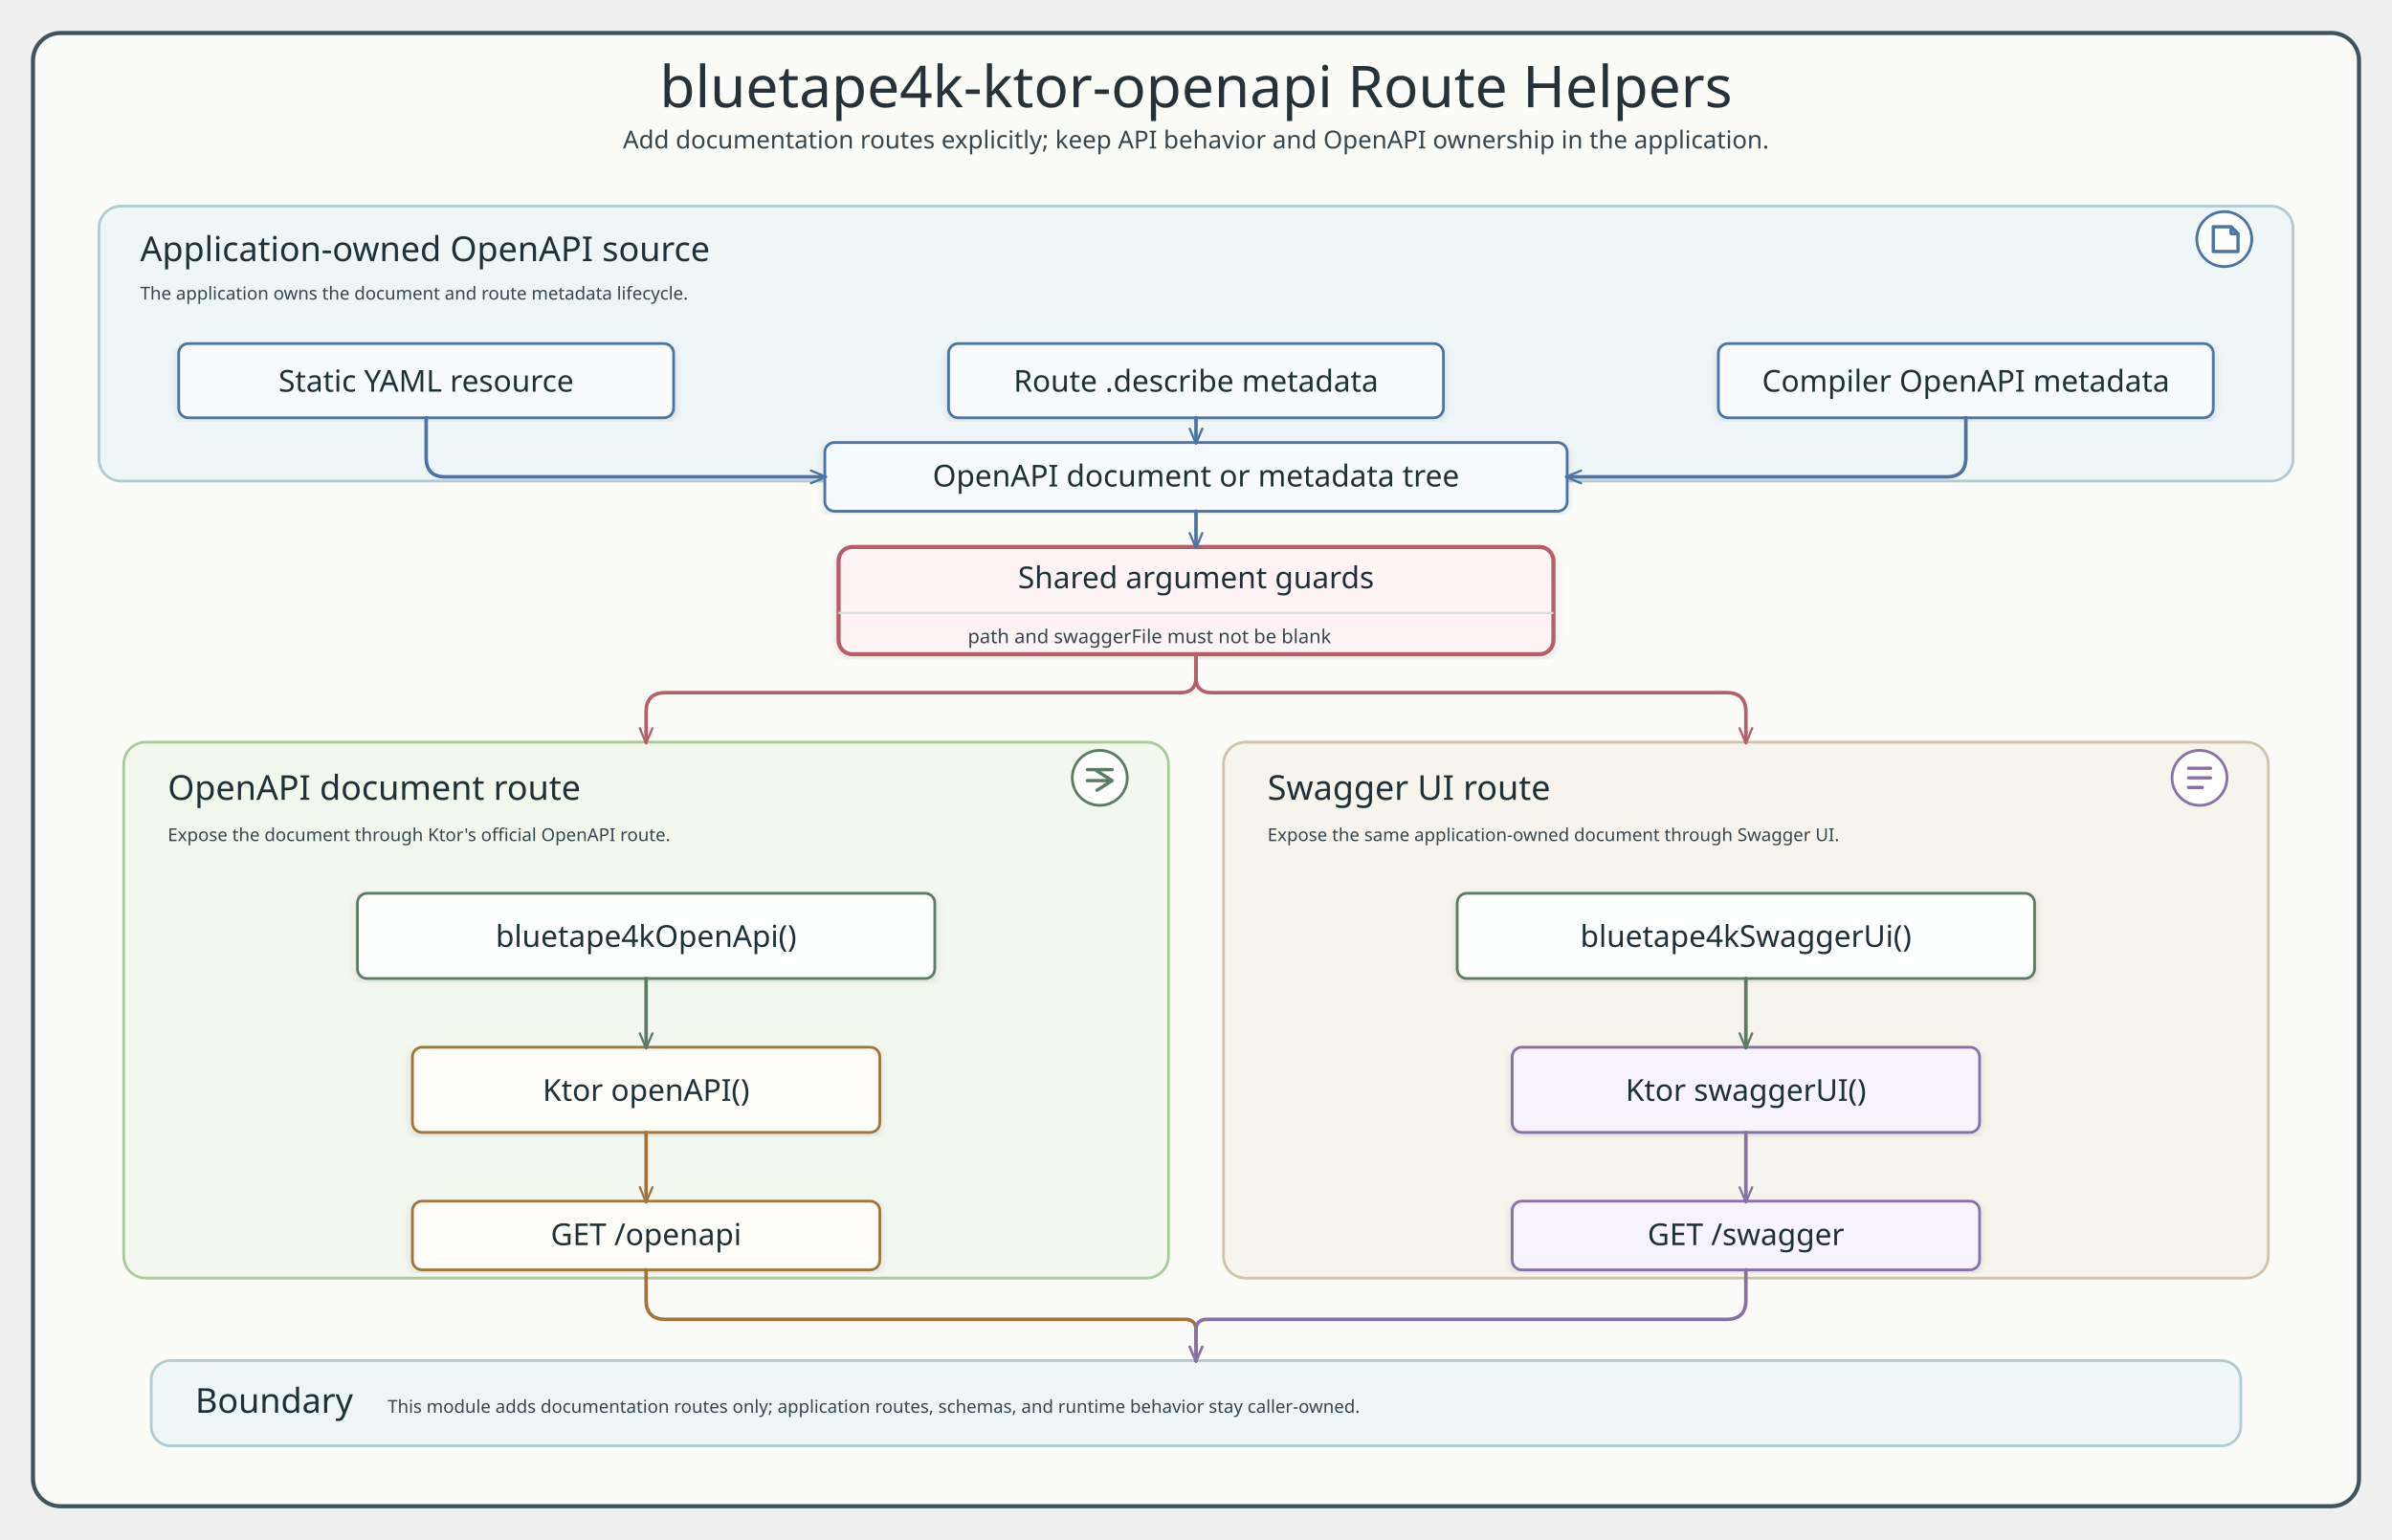
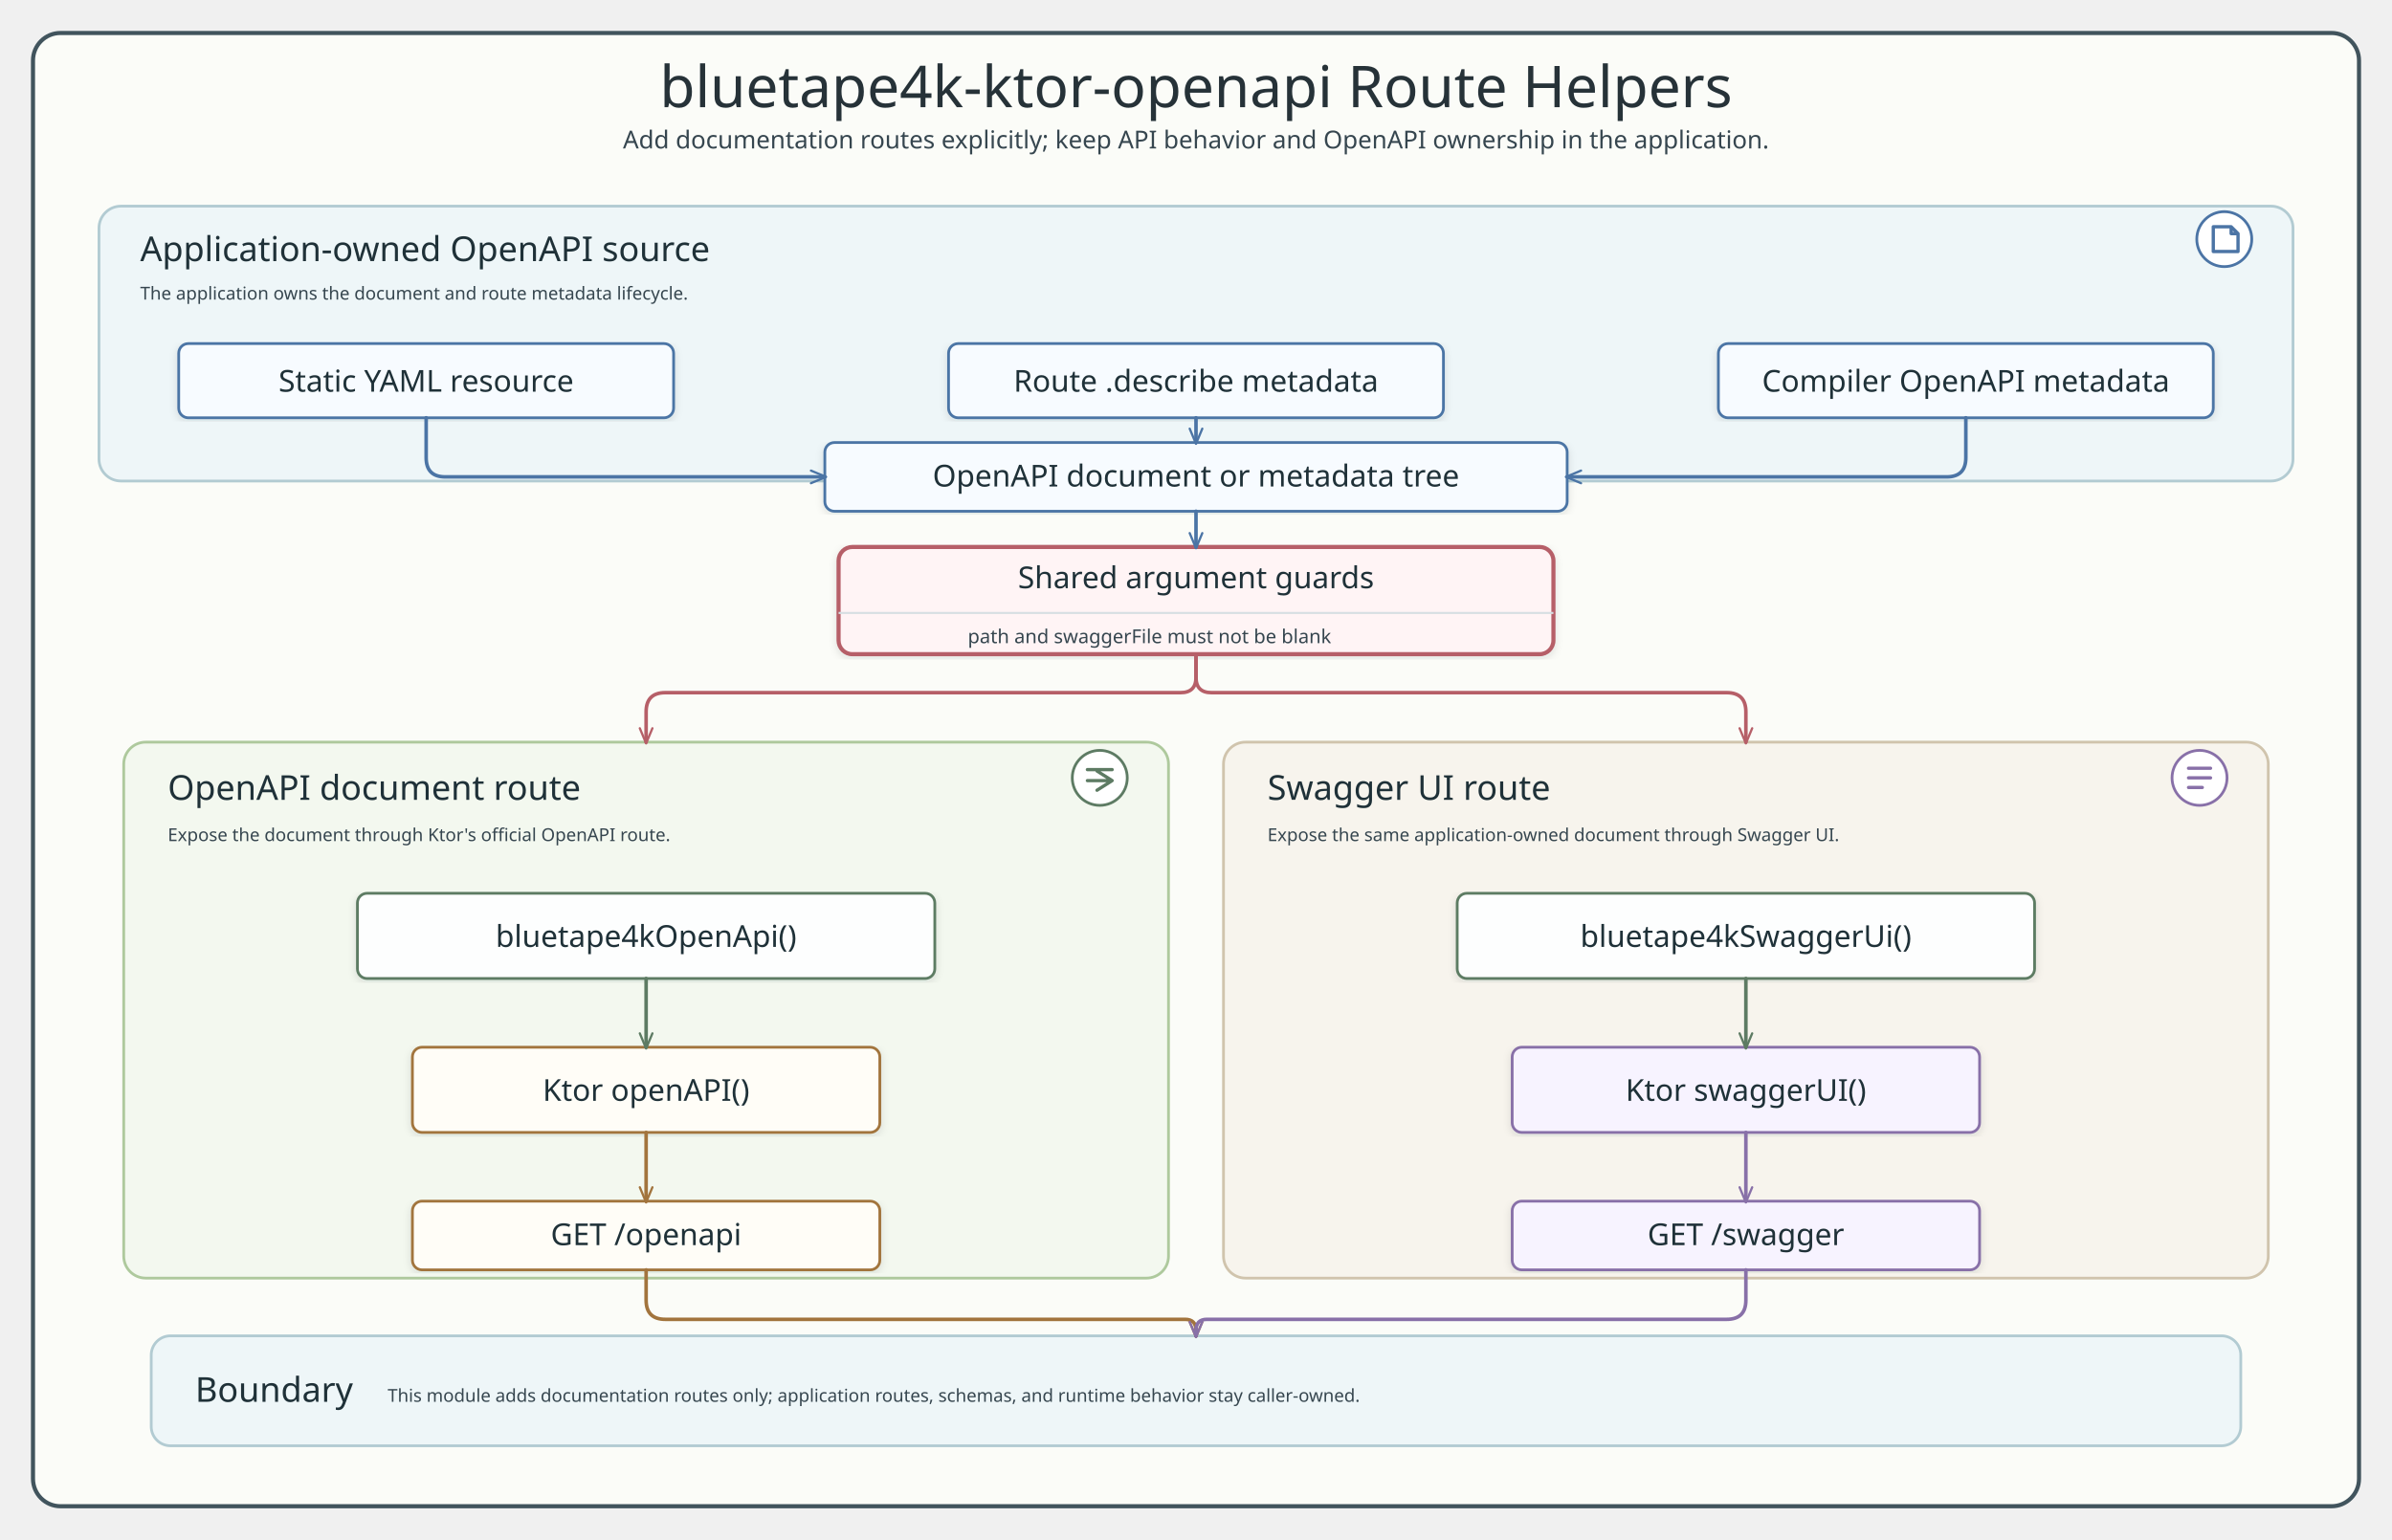
<svg xmlns="http://www.w3.org/2000/svg" width="1740" height="1120" viewBox="0 0 1740 1120" role="img" aria-labelledby="title desc">
  <defs>
    <style>
      .title { font-family: "Architects Daughter"; font-size: 42px; fill: #263238; }
      .subtitle, .member, .small { font-family: "Comic Mono"; fill: #36464f; }
      .subtitle { font-size: 18px; }
      .panel-title, .card-title { font-family: "Architects Daughter"; fill: #1f3138; }
      .panel-title { font-size: 25px; }
      .card-title { font-size: 22px; }
      .member { font-size: 14px; }
      .small { font-size: 13px; }
      .frame { fill: #fbfcf8; stroke: #41545d; stroke-width: 3; }
      .source-panel { fill: #eef6f8; stroke: #b2cbd2; stroke-width: 2; }
      .lane-panel { fill: #f3f8ef; stroke: #aec99d; stroke-width: 2; }
      .swagger-panel { fill: #f7f4ed; stroke: #d0c4ad; stroke-width: 2; }
      .source-card { fill: #f7fbff; stroke: #4b74a5; stroke-width: 2; }
      .guard-card { fill: #fffafa; stroke: #b65f68; stroke-width: 2; }
      .guard-highlight { fill: #fff4f5; stroke: #b65f68; stroke-width: 3; }
      .route-card { fill: #fdfefe; stroke: #5d7b63; stroke-width: 2; }
      .plugin-card { fill: #fffdf7; stroke: #a2743d; stroke-width: 2; }
      .ui-card { fill: #f7f3ff; stroke: #8870a8; stroke-width: 2; }
      .sep { stroke: #d6dee2; stroke-width: 1.5; }
      .flowBlue { fill: none; stroke: #4b74a5; stroke-width: 2.6; stroke-linecap: round; stroke-linejoin: round; marker-end: url(#arrowBlue); }
      .flowRed { fill: none; stroke: #b65f68; stroke-width: 2.6; stroke-linecap: round; stroke-linejoin: round; marker-end: url(#arrowRed); }
      .flowGreen { fill: none; stroke: #5d7b63; stroke-width: 2.6; stroke-linecap: round; stroke-linejoin: round; marker-end: url(#arrowGreen); }
      .flowGold { fill: none; stroke: #a2743d; stroke-width: 2.6; stroke-linecap: round; stroke-linejoin: round; marker-end: url(#arrowGold); }
      .flowPurple { fill: none; stroke: #8870a8; stroke-width: 2.6; stroke-linecap: round; stroke-linejoin: round; marker-end: url(#arrowPurple); }
      .icon-ring { fill: #ffffff; stroke-width: 2; }
      .icon-line { fill: none; stroke-width: 2.4; stroke-linecap: round; stroke-linejoin: round; }
    </style>
    <marker id="arrowBlue" viewBox="0 0 14 12" markerWidth="13" markerHeight="11" refX="12" refY="6" orient="auto" markerUnits="userSpaceOnUse">
      <path d="M 1 1 L 13 6 L 1 11" fill="none" stroke="#4b74a5" stroke-width="1.8" stroke-linecap="round" stroke-linejoin="round" stroke-dasharray="none" style="stroke-dasharray:none" />
    </marker>
    <marker id="arrowRed" viewBox="0 0 14 12" markerWidth="13" markerHeight="11" refX="12" refY="6" orient="auto" markerUnits="userSpaceOnUse">
      <path d="M 1 1 L 13 6 L 1 11" fill="none" stroke="#b65f68" stroke-width="1.8" stroke-linecap="round" stroke-linejoin="round" stroke-dasharray="none" style="stroke-dasharray:none" />
    </marker>
    <marker id="arrowGreen" viewBox="0 0 14 12" markerWidth="13" markerHeight="11" refX="12" refY="6" orient="auto" markerUnits="userSpaceOnUse">
      <path d="M 1 1 L 13 6 L 1 11" fill="none" stroke="#5d7b63" stroke-width="1.8" stroke-linecap="round" stroke-linejoin="round" stroke-dasharray="none" style="stroke-dasharray:none" />
    </marker>
    <marker id="arrowGold" viewBox="0 0 14 12" markerWidth="13" markerHeight="11" refX="12" refY="6" orient="auto" markerUnits="userSpaceOnUse">
      <path d="M 1 1 L 13 6 L 1 11" fill="none" stroke="#a2743d" stroke-width="1.8" stroke-linecap="round" stroke-linejoin="round" stroke-dasharray="none" style="stroke-dasharray:none" />
    </marker>
    <marker id="arrowPurple" viewBox="0 0 14 12" markerWidth="13" markerHeight="11" refX="12" refY="6" orient="auto" markerUnits="userSpaceOnUse">
      <path d="M 1 1 L 13 6 L 1 11" fill="none" stroke="#8870a8" stroke-width="1.8" stroke-linecap="round" stroke-linejoin="round" stroke-dasharray="none" style="stroke-dasharray:none" />
    </marker>
    <filter id="softShadow" x="-5%" y="-5%" width="110%" height="110%">
      <feDropShadow dx="0" dy="2" stdDeviation="3" flood-color="#22333b" flood-opacity="0.12" />
    </filter>
  </defs>
  <rect x="24" y="24" width="1692" height="1072" rx="20" class="frame" />
  <text x="870" y="78" text-anchor="middle" class="title">bluetape4k-ktor-openapi Route Helpers</text>
  <text x="870" y="108" text-anchor="middle" class="subtitle">Add documentation routes explicitly; keep API behavior and OpenAPI ownership in the application.</text>
  <rect x="72" y="150" width="1596" height="200" rx="16" class="source-panel" />
  <g transform="translate(1618 174)" aria-hidden="true">
    <circle cx="0" cy="0" r="20" class="icon-ring" stroke="#4b74a5" />
    <path d="M -8 -9 H 5 L 10 -4 V 9 H -8 Z M 5 -9 V -4 H 10" class="icon-line" stroke="#4b74a5" />
  </g>
  <text x="102" y="190" class="panel-title">Application-owned OpenAPI source</text>
  <text x="102" y="218" class="small">The application owns the document and route metadata lifecycle.</text>
  <rect x="130" y="250" width="360" height="54" rx="7" class="source-card" filter="url(#softShadow)" />
  <text x="310" y="285" text-anchor="middle" class="card-title">Static YAML resource</text>
  <rect x="690" y="250" width="360" height="54" rx="7" class="source-card" filter="url(#softShadow)" />
  <text x="870" y="285" text-anchor="middle" class="card-title">Route .describe metadata</text>
  <rect x="1250" y="250" width="360" height="54" rx="7" class="source-card" filter="url(#softShadow)" />
  <text x="1430" y="285" text-anchor="middle" class="card-title">Compiler OpenAPI metadata</text>
  <rect x="600" y="322" width="540" height="50" rx="7" class="source-card" filter="url(#softShadow)" />
  <text x="870" y="354" text-anchor="middle" class="card-title">OpenAPI document or metadata tree</text>
  <rect x="610" y="398" width="520" height="78" rx="10" class="guard-highlight" filter="url(#softShadow)" />
  <text x="870" y="428" text-anchor="middle" class="card-title">Shared argument guards</text>
  <line x1="610" y1="446" x2="1130" y2="446" class="sep" />
  <text x="704" y="468" class="member">path and swaggerFile must not be blank</text>
  <rect x="90" y="540" width="760" height="390" rx="16" class="lane-panel" fill="#DBEAFE" stroke="#93C5FD" fill-opacity="1" />
  <g transform="translate(800 566)" aria-hidden="true">
    <circle cx="0" cy="0" r="20" class="icon-ring" stroke="#5d7b63" />
    <path d="M -9 -6 H 9 M -9 2 H 9 M -2 9 L 9 2 L -2 -5" class="icon-line" stroke="#5d7b63" />
  </g>
  <text x="122" y="582" class="panel-title">OpenAPI document route</text>
  <text x="122" y="612" class="small">Expose the document through Ktor's official OpenAPI route.</text>
  <rect x="260" y="650" width="420" height="62" rx="7" class="route-card" filter="url(#softShadow)" />
  <text x="470" y="689" text-anchor="middle" class="card-title">bluetape4kOpenApi()</text>
  <rect x="300" y="762" width="340" height="62" rx="7" class="plugin-card" filter="url(#softShadow)" />
  <text x="470" y="801" text-anchor="middle" class="card-title">Ktor openAPI()</text>
  <rect x="300" y="874" width="340" height="50" rx="7" class="plugin-card" filter="url(#softShadow)" />
  <text x="470" y="906" text-anchor="middle" class="card-title">GET /openapi</text>
  <rect x="890" y="540" width="760" height="390" rx="16" class="swagger-panel" />
  <g transform="translate(1600 566)" aria-hidden="true">
    <circle cx="0" cy="0" r="20" class="icon-ring" stroke="#8870a8" />
    <path d="M -8 -7 H 8 M -8 0 H 8 M -8 7 H 2" class="icon-line" stroke="#8870a8" />
  </g>
  <text x="922" y="582" class="panel-title">Swagger UI route</text>
  <text x="922" y="612" class="small">Expose the same application-owned document through Swagger UI.</text>
  <rect x="1060" y="650" width="420" height="62" rx="7" class="route-card" filter="url(#softShadow)" />
  <text x="1270" y="689" text-anchor="middle" class="card-title">bluetape4kSwaggerUi()</text>
  <rect x="1100" y="762" width="340" height="62" rx="7" class="ui-card" filter="url(#softShadow)" />
  <text x="1270" y="801" text-anchor="middle" class="card-title">Ktor swaggerUI()</text>
  <rect x="1100" y="874" width="340" height="50" rx="7" class="ui-card" filter="url(#softShadow)" />
  <text x="1270" y="906" text-anchor="middle" class="card-title">GET /swagger</text>
-   <rect x="110" y="990" width="1520" height="62" rx="14" class="source-panel" />
-   <text x="142" y="1028" class="panel-title">Boundary</text>
-   <text x="282" y="1028" class="small">This module adds documentation routes only; application routes, schemas, and runtime behavior stay caller-owned.</text>
+   <rect x="110" y="972" width="1520" height="80" rx="14" class="source-panel" />
+   <text x="142" y="1020" class="panel-title">Boundary</text>
+   <text x="282" y="1020" class="small">This module adds documentation routes only; application routes, schemas, and runtime behavior stay caller-owned.</text>
  <path d="M 310 304 L 310 333 Q 310 347 324 347 L 600 347" class="flowBlue" />
  <path d="M 870 304 V 322" class="flowBlue" />
  <path d="M 1430 304 L 1430 333 Q 1430 347 1416 347 L 1140 347" class="flowBlue" />
  <path d="M 870 372 V 398" class="flowBlue" />
  <path d="M 870 476 L 870 492.8 Q 870 504 858.8 504 L 484 504 Q 470 504 470 518 L 470 540" class="flowRed" />
  <path d="M 870 476 L 870 492.8 Q 870 504 881.2 504 L 1256 504 Q 1270 504 1270 518 L 1270 540" class="flowRed" />
  <path d="M 470 712 V 762" class="flowGreen" />
  <path d="M 470 824 V 874" class="flowGold" />
-   <path d="M 470 924 L 470 946 Q 470 960 484 960 L 862 960 Q 870 960 870 968 L 870 990" class="flowGold" />
+   <path d="M 470 924 L 470 946 Q 470 960 484 960 L 862 960 Q 870 960 870 968 L 870 972" class="flowGold" />
  <path d="M 1270 712 V 762" class="flowGreen" />
  <path d="M 1270 824 V 874" class="flowPurple" />
-   <path d="M 1270 924 L 1270 946 Q 1270 960 1256 960 L 878 960 Q 870 960 870 968 L 870 990" class="flowPurple" />
+   <path d="M 1270 924 L 1270 946 Q 1270 960 1256 960 L 878 960 Q 870 960 870 968 L 870 972" class="flowPurple" />
</svg>
